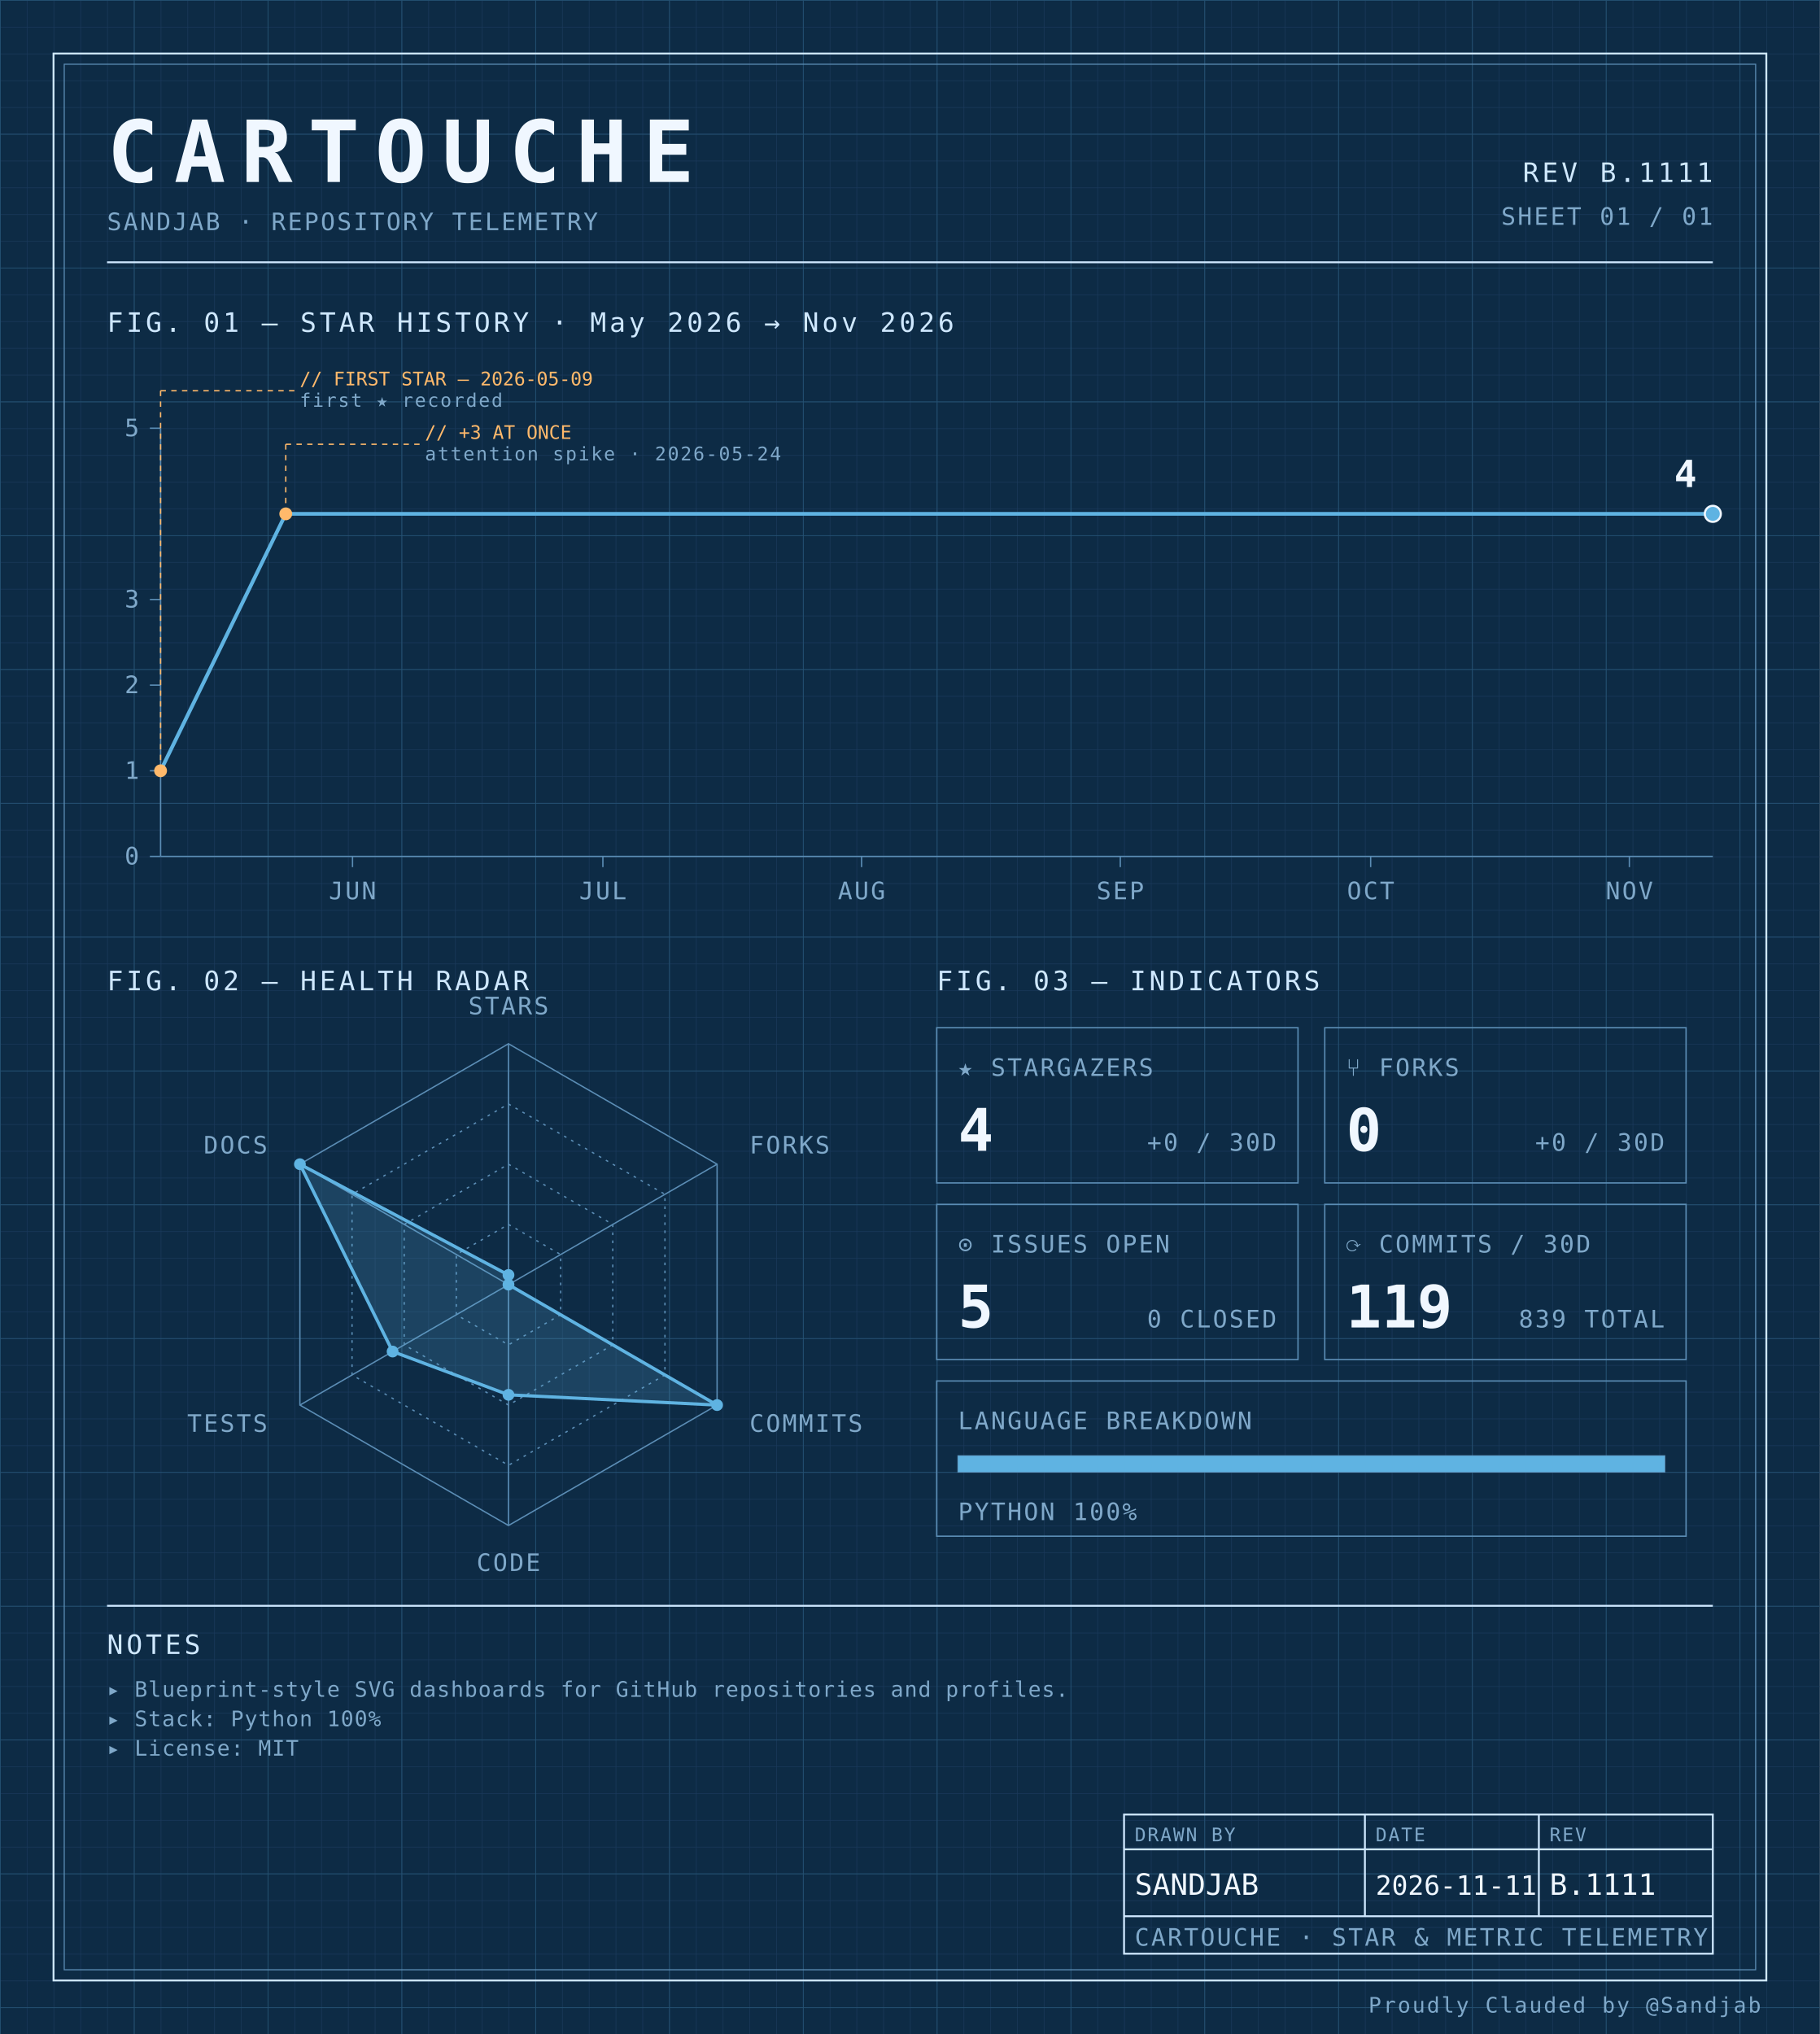
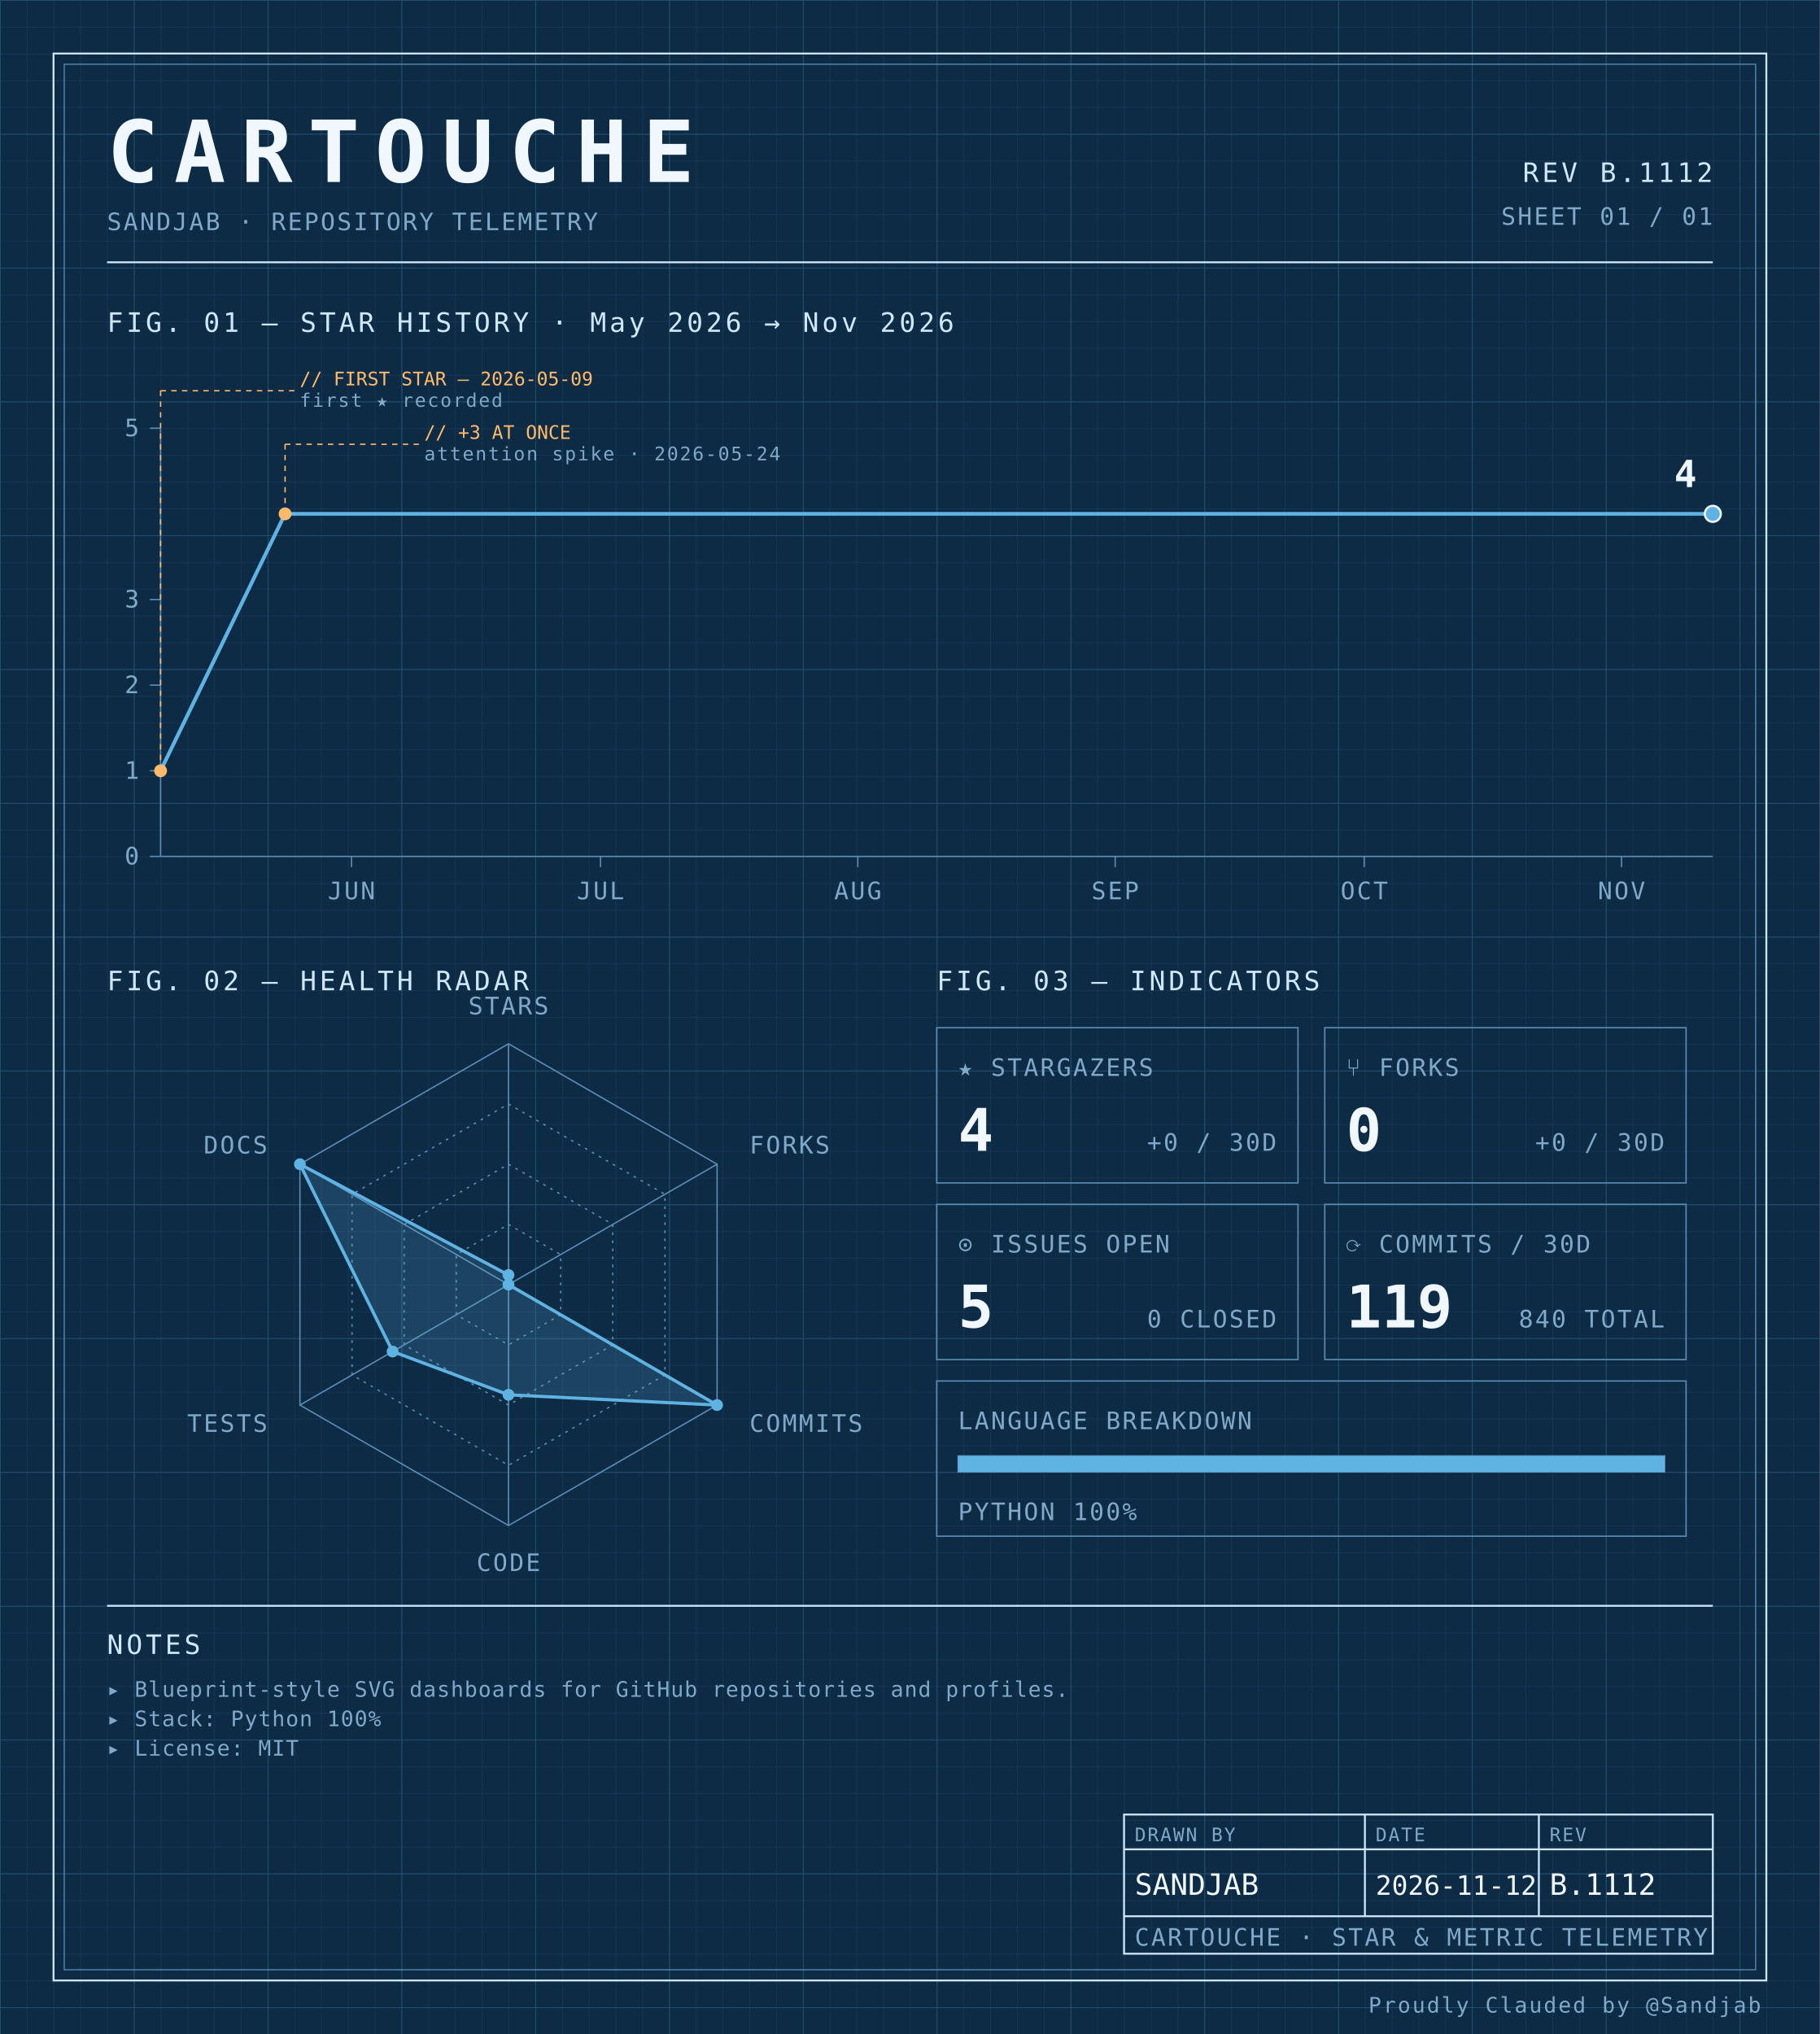
<svg xmlns="http://www.w3.org/2000/svg" width="100%" viewBox="0 0 680 760" role="img">
  <defs>
    <pattern id="grid-fine" width="10" height="10" patternUnits="userSpaceOnUse">
      <path d="M10 0H0V10" fill="none" stroke="#1a3a5c" stroke-width="0.4" />
    </pattern>
    <pattern id="grid-major" width="50" height="50" patternUnits="userSpaceOnUse">
      <path d="M50 0H0V50" fill="none" stroke="#245273" stroke-width="0.5" />
    </pattern>
  </defs>
  <rect x="0" y="0" width="680" height="760" fill="#0d2b45" />
  <rect x="0" y="0" width="680" height="760" fill="url(#grid-fine)" />
  <rect x="0" y="0" width="680" height="760" fill="url(#grid-major)" />
  <rect x="20" y="20" width="640" height="720" fill="none" stroke="#cfe8ff" stroke-width="0.7" />
  <rect x="24" y="24" width="632" height="712" fill="none" stroke="#5b8db5" stroke-width="0.4" />
  <text x="40" y="68" font-family="ui-monospace, 'SF Mono', 'JetBrains Mono', 'Cascadia Code', Consolas, monospace" font-size="32" font-weight="700" fill="#f0f7ff" text-anchor="start" letter-spacing="0.18em">CARTOUCHE</text>
  <text x="40" y="86" font-family="ui-monospace, 'SF Mono', 'JetBrains Mono', 'Cascadia Code', Consolas, monospace" font-size="9" font-weight="400" fill="#7fa8c9" text-anchor="start" letter-spacing="0.08em">SANDJAB · REPOSITORY TELEMETRY</text>
-   <text x="640" y="68" font-family="ui-monospace, 'SF Mono', 'JetBrains Mono', 'Cascadia Code', Consolas, monospace" font-size="10" font-weight="400" fill="#cfe8ff" text-anchor="end" letter-spacing="0.12em">REV B.1111</text>
+   <text x="640" y="68" font-family="ui-monospace, 'SF Mono', 'JetBrains Mono', 'Cascadia Code', Consolas, monospace" font-size="10" font-weight="400" fill="#cfe8ff" text-anchor="end" letter-spacing="0.12em">REV B.1112</text>
  <text x="640" y="84" font-family="ui-monospace, 'SF Mono', 'JetBrains Mono', 'Cascadia Code', Consolas, monospace" font-size="9" font-weight="400" fill="#7fa8c9" text-anchor="end" letter-spacing="0.08em">SHEET 01 / 01</text>
  <line x1="40" y1="98" x2="640" y2="98" stroke="#cfe8ff" stroke-width="0.7" />
  <text x="40" y="124" font-family="ui-monospace, 'SF Mono', 'JetBrains Mono', 'Cascadia Code', Consolas, monospace" font-size="10" font-weight="400" fill="#cfe8ff" text-anchor="start" letter-spacing="0.12em">FIG. 01 — STAR HISTORY · May 2026 → Nov 2026</text>
  <line x1="60" y1="160" x2="60" y2="320" stroke="#5b8db5" stroke-width="0.5" />
  <line x1="60" y1="320" x2="640" y2="320" stroke="#5b8db5" stroke-width="0.5" />
  <line x1="56" y1="320.0" x2="60" y2="320.0" stroke="#5b8db5" stroke-width="0.5" />
  <text x="52" y="323.0" font-family="ui-monospace, 'SF Mono', 'JetBrains Mono', 'Cascadia Code', Consolas, monospace" font-size="9" font-weight="400" fill="#7fa8c9" text-anchor="end" letter-spacing="0.08em">0</text>
  <line x1="56" y1="288.0" x2="60" y2="288.0" stroke="#5b8db5" stroke-width="0.5" />
  <text x="52" y="291.0" font-family="ui-monospace, 'SF Mono', 'JetBrains Mono', 'Cascadia Code', Consolas, monospace" font-size="9" font-weight="400" fill="#7fa8c9" text-anchor="end" letter-spacing="0.08em">1</text>
  <line x1="56" y1="256.0" x2="60" y2="256.0" stroke="#5b8db5" stroke-width="0.5" />
  <text x="52" y="259.0" font-family="ui-monospace, 'SF Mono', 'JetBrains Mono', 'Cascadia Code', Consolas, monospace" font-size="9" font-weight="400" fill="#7fa8c9" text-anchor="end" letter-spacing="0.08em">2</text>
  <line x1="56" y1="224.0" x2="60" y2="224.0" stroke="#5b8db5" stroke-width="0.5" />
  <text x="52" y="227.0" font-family="ui-monospace, 'SF Mono', 'JetBrains Mono', 'Cascadia Code', Consolas, monospace" font-size="9" font-weight="400" fill="#7fa8c9" text-anchor="end" letter-spacing="0.08em">3</text>
  <line x1="56" y1="160.0" x2="60" y2="160.0" stroke="#5b8db5" stroke-width="0.5" />
  <text x="52" y="163.0" font-family="ui-monospace, 'SF Mono', 'JetBrains Mono', 'Cascadia Code', Consolas, monospace" font-size="9" font-weight="400" fill="#7fa8c9" text-anchor="end" letter-spacing="0.08em">5</text>
-   <line x1="131.72" y1="320" x2="131.72" y2="324" stroke="#5b8db5" stroke-width="0.5" />
-   <text x="131.72" y="336" font-family="ui-monospace, 'SF Mono', 'JetBrains Mono', 'Cascadia Code', Consolas, monospace" font-size="9" font-weight="400" fill="#7fa8c9" text-anchor="middle" letter-spacing="0.08em">JUN</text>
-   <line x1="225.269" y1="320" x2="225.269" y2="324" stroke="#5b8db5" stroke-width="0.5" />
-   <text x="225.269" y="336" font-family="ui-monospace, 'SF Mono', 'JetBrains Mono', 'Cascadia Code', Consolas, monospace" font-size="9" font-weight="400" fill="#7fa8c9" text-anchor="middle" letter-spacing="0.08em">JUL</text>
-   <line x1="321.935" y1="320" x2="321.935" y2="324" stroke="#5b8db5" stroke-width="0.5" />
-   <text x="321.935" y="336" font-family="ui-monospace, 'SF Mono', 'JetBrains Mono', 'Cascadia Code', Consolas, monospace" font-size="9" font-weight="400" fill="#7fa8c9" text-anchor="middle" letter-spacing="0.08em">AUG</text>
-   <line x1="418.602" y1="320" x2="418.602" y2="324" stroke="#5b8db5" stroke-width="0.5" />
-   <text x="418.602" y="336" font-family="ui-monospace, 'SF Mono', 'JetBrains Mono', 'Cascadia Code', Consolas, monospace" font-size="9" font-weight="400" fill="#7fa8c9" text-anchor="middle" letter-spacing="0.08em">SEP</text>
-   <line x1="512.151" y1="320" x2="512.151" y2="324" stroke="#5b8db5" stroke-width="0.5" />
-   <text x="512.151" y="336" font-family="ui-monospace, 'SF Mono', 'JetBrains Mono', 'Cascadia Code', Consolas, monospace" font-size="9" font-weight="400" fill="#7fa8c9" text-anchor="middle" letter-spacing="0.08em">OCT</text>
-   <line x1="608.817" y1="320" x2="608.817" y2="324" stroke="#5b8db5" stroke-width="0.5" />
-   <text x="608.817" y="336" font-family="ui-monospace, 'SF Mono', 'JetBrains Mono', 'Cascadia Code', Consolas, monospace" font-size="9" font-weight="400" fill="#7fa8c9" text-anchor="middle" letter-spacing="0.08em">NOV</text>
-   <path d="M 60.00,288.00 L 106.77,192.00 153.55,192.00 200.32,192.00 247.10,192.00 293.87,192.00 340.65,192.00 387.42,192.00 434.19,192.00 480.97,192.00 527.74,192.00 574.52,192.00 621.29,192.00 640.00,192.00" fill="none" stroke="#5fb3e2" stroke-width="1.4" stroke-linejoin="round" stroke-linecap="round" />
+   <line x1="131.337" y1="320" x2="131.337" y2="324" stroke="#5b8db5" stroke-width="0.5" />
+   <text x="131.337" y="336" font-family="ui-monospace, 'SF Mono', 'JetBrains Mono', 'Cascadia Code', Consolas, monospace" font-size="9" font-weight="400" fill="#7fa8c9" text-anchor="middle" letter-spacing="0.08em">JUN</text>
+   <line x1="224.385" y1="320" x2="224.385" y2="324" stroke="#5b8db5" stroke-width="0.5" />
+   <text x="224.385" y="336" font-family="ui-monospace, 'SF Mono', 'JetBrains Mono', 'Cascadia Code', Consolas, monospace" font-size="9" font-weight="400" fill="#7fa8c9" text-anchor="middle" letter-spacing="0.08em">JUL</text>
+   <line x1="320.535" y1="320" x2="320.535" y2="324" stroke="#5b8db5" stroke-width="0.5" />
+   <text x="320.535" y="336" font-family="ui-monospace, 'SF Mono', 'JetBrains Mono', 'Cascadia Code', Consolas, monospace" font-size="9" font-weight="400" fill="#7fa8c9" text-anchor="middle" letter-spacing="0.08em">AUG</text>
+   <line x1="416.684" y1="320" x2="416.684" y2="324" stroke="#5b8db5" stroke-width="0.5" />
+   <text x="416.684" y="336" font-family="ui-monospace, 'SF Mono', 'JetBrains Mono', 'Cascadia Code', Consolas, monospace" font-size="9" font-weight="400" fill="#7fa8c9" text-anchor="middle" letter-spacing="0.08em">SEP</text>
+   <line x1="509.733" y1="320" x2="509.733" y2="324" stroke="#5b8db5" stroke-width="0.5" />
+   <text x="509.733" y="336" font-family="ui-monospace, 'SF Mono', 'JetBrains Mono', 'Cascadia Code', Consolas, monospace" font-size="9" font-weight="400" fill="#7fa8c9" text-anchor="middle" letter-spacing="0.08em">OCT</text>
+   <line x1="605.882" y1="320" x2="605.882" y2="324" stroke="#5b8db5" stroke-width="0.5" />
+   <text x="605.882" y="336" font-family="ui-monospace, 'SF Mono', 'JetBrains Mono', 'Cascadia Code', Consolas, monospace" font-size="9" font-weight="400" fill="#7fa8c9" text-anchor="middle" letter-spacing="0.08em">NOV</text>
+   <path d="M 60.00,288.00 L 106.52,192.00 153.05,192.00 199.57,192.00 246.10,192.00 292.62,192.00 339.14,192.00 385.67,192.00 432.19,192.00 478.72,192.00 525.24,192.00 571.76,192.00 618.29,192.00 640.00,192.00" fill="none" stroke="#5fb3e2" stroke-width="1.4" stroke-linejoin="round" stroke-linecap="round" />
  <circle cx="60.0" cy="288.0" r="2.4" fill="#ffb96b" />
  <line x1="60.0" y1="288.0" x2="60.0" y2="146" stroke="#ffb96b" stroke-width="0.5" stroke-dasharray="2,2" fill="none" />
  <line x1="60.0" y1="146" x2="110.0" y2="146" stroke="#ffb96b" stroke-width="0.5" stroke-dasharray="2,2" fill="none" />
  <text x="112.0" y="144" font-family="ui-monospace, 'SF Mono', 'JetBrains Mono', 'Cascadia Code', Consolas, monospace" font-size="7" font-weight="400" fill="#ffb96b" text-anchor="start" letter-spacing="normal">// FIRST STAR — 2026-05-09</text>
  <text x="112.0" y="152" font-family="ui-monospace, 'SF Mono', 'JetBrains Mono', 'Cascadia Code', Consolas, monospace" font-size="7" font-weight="400" fill="#7fa8c9" text-anchor="start" letter-spacing="0.08em">first ★ recorded</text>
-   <circle cx="106.774" cy="192.0" r="2.4" fill="#ffb96b" />
-   <line x1="106.774" y1="192.0" x2="106.774" y2="166" stroke="#ffb96b" stroke-width="0.5" stroke-dasharray="2,2" fill="none" />
-   <line x1="106.774" y1="166" x2="156.774" y2="166" stroke="#ffb96b" stroke-width="0.5" stroke-dasharray="2,2" fill="none" />
-   <text x="158.774" y="164" font-family="ui-monospace, 'SF Mono', 'JetBrains Mono', 'Cascadia Code', Consolas, monospace" font-size="7" font-weight="400" fill="#ffb96b" text-anchor="start" letter-spacing="normal">// +3 AT ONCE</text>
-   <text x="158.774" y="172" font-family="ui-monospace, 'SF Mono', 'JetBrains Mono', 'Cascadia Code', Consolas, monospace" font-size="7" font-weight="400" fill="#7fa8c9" text-anchor="start" letter-spacing="0.08em">attention spike · 2026-05-24</text>
+   <circle cx="106.524" cy="192.0" r="2.4" fill="#ffb96b" />
+   <line x1="106.524" y1="192.0" x2="106.524" y2="166" stroke="#ffb96b" stroke-width="0.5" stroke-dasharray="2,2" fill="none" />
+   <line x1="106.524" y1="166" x2="156.524" y2="166" stroke="#ffb96b" stroke-width="0.5" stroke-dasharray="2,2" fill="none" />
+   <text x="158.524" y="164" font-family="ui-monospace, 'SF Mono', 'JetBrains Mono', 'Cascadia Code', Consolas, monospace" font-size="7" font-weight="400" fill="#ffb96b" text-anchor="start" letter-spacing="normal">// +3 AT ONCE</text>
+   <text x="158.524" y="172" font-family="ui-monospace, 'SF Mono', 'JetBrains Mono', 'Cascadia Code', Consolas, monospace" font-size="7" font-weight="400" fill="#7fa8c9" text-anchor="start" letter-spacing="0.08em">attention spike · 2026-05-24</text>
  <circle cx="640.0" cy="192.0" r="3" fill="#5fb3e2" stroke="#f0f7ff" stroke-width="0.8" />
  <text x="634.0" y="182.0" font-family="ui-monospace, 'SF Mono', 'JetBrains Mono', 'Cascadia Code', Consolas, monospace" font-size="14" font-weight="700" fill="#f0f7ff" text-anchor="end" letter-spacing="normal">4</text>
  <text x="40" y="370" font-family="ui-monospace, 'SF Mono', 'JetBrains Mono', 'Cascadia Code', Consolas, monospace" font-size="10" font-weight="400" fill="#cfe8ff" text-anchor="start" letter-spacing="0.12em">FIG. 02 — HEALTH RADAR</text>
  <g transform="translate(190 480)">
    <polygon points="0.00,-90.00 77.94,-45.00 77.94,45.00 0.00,90.00 -77.94,45.00 -77.94,-45.00" fill="none" stroke="#5b8db5" stroke-width="0.5" />
    <polygon points="0.00,-67.50 58.46,-33.75 58.46,33.75 0.00,67.50 -58.46,33.75 -58.46,-33.75" fill="none" stroke="#5b8db5" stroke-width="0.5" stroke-dasharray="1,2" />
    <polygon points="0.00,-45.00 38.97,-22.50 38.97,22.50 0.00,45.00 -38.97,22.50 -38.97,-22.50" fill="none" stroke="#5b8db5" stroke-width="0.5" stroke-dasharray="1,2" />
    <polygon points="0.00,-22.50 19.49,-11.25 19.49,11.25 0.00,22.50 -19.49,11.25 -19.49,-11.25" fill="none" stroke="#5b8db5" stroke-width="0.5" stroke-dasharray="1,2" />
    <line x1="0" y1="0" x2="0.00" y2="-90.00" stroke="#5b8db5" stroke-width="0.5" />
    <line x1="0" y1="0" x2="77.94" y2="-45.00" stroke="#5b8db5" stroke-width="0.5" />
    <line x1="0" y1="0" x2="77.94" y2="45.00" stroke="#5b8db5" stroke-width="0.5" />
    <line x1="0" y1="0" x2="0.00" y2="90.00" stroke="#5b8db5" stroke-width="0.5" />
    <line x1="0" y1="0" x2="-77.94" y2="45.00" stroke="#5b8db5" stroke-width="0.5" />
    <line x1="0" y1="0" x2="-77.94" y2="-45.00" stroke="#5b8db5" stroke-width="0.5" />
    <polygon points="0.00,-3.60 0.00,0.00 77.94,45.00 0.00,41.17 -43.30,25.00 -77.94,-45.00" fill="#5fb3e2" fill-opacity="0.18" stroke="#5fb3e2" stroke-width="1.2" />
    <circle cx="0.00" cy="-3.60" r="2.2" fill="#5fb3e2" />
    <circle cx="0.00" cy="0.00" r="2.2" fill="#5fb3e2" />
    <circle cx="77.94" cy="45.00" r="2.2" fill="#5fb3e2" />
    <circle cx="0.00" cy="41.17" r="2.2" fill="#5fb3e2" />
    <circle cx="-43.30" cy="25.00" r="2.2" fill="#5fb3e2" />
    <circle cx="-77.94" cy="-45.00" r="2.2" fill="#5fb3e2" />
    <text x="6.3681633555662356e-15" y="-101" font-family="ui-monospace, 'SF Mono', 'JetBrains Mono', 'Cascadia Code', Consolas, monospace" font-size="9" font-weight="400" fill="#7fa8c9" text-anchor="middle" letter-spacing="0.08em">STARS</text>
    <text x="90.067" y="-49" font-family="ui-monospace, 'SF Mono', 'JetBrains Mono', 'Cascadia Code', Consolas, monospace" font-size="9" font-weight="400" fill="#7fa8c9" text-anchor="start" letter-spacing="0.08em">FORKS</text>
    <text x="90.067" y="55" font-family="ui-monospace, 'SF Mono', 'JetBrains Mono', 'Cascadia Code', Consolas, monospace" font-size="9" font-weight="400" fill="#7fa8c9" text-anchor="start" letter-spacing="0.08em">COMMITS</text>
    <text x="6.3681633555662356e-15" y="107" font-family="ui-monospace, 'SF Mono', 'JetBrains Mono', 'Cascadia Code', Consolas, monospace" font-size="9" font-weight="400" fill="#7fa8c9" text-anchor="middle" letter-spacing="0.08em">CODE</text>
    <text x="-90.067" y="55" font-family="ui-monospace, 'SF Mono', 'JetBrains Mono', 'Cascadia Code', Consolas, monospace" font-size="9" font-weight="400" fill="#7fa8c9" text-anchor="end" letter-spacing="0.08em">TESTS</text>
    <text x="-90.067" y="-49" font-family="ui-monospace, 'SF Mono', 'JetBrains Mono', 'Cascadia Code', Consolas, monospace" font-size="9" font-weight="400" fill="#7fa8c9" text-anchor="end" letter-spacing="0.08em">DOCS</text>
  </g>
  <text x="350" y="370" font-family="ui-monospace, 'SF Mono', 'JetBrains Mono', 'Cascadia Code', Consolas, monospace" font-size="10" font-weight="400" fill="#cfe8ff" text-anchor="start" letter-spacing="0.12em">FIG. 03 — INDICATORS</text>
  <rect x="350" y="384" width="135" height="58" fill="none" stroke="#5b8db5" stroke-width="0.5" />
  <text x="358" y="402" font-family="ui-monospace, 'SF Mono', 'JetBrains Mono', 'Cascadia Code', Consolas, monospace" font-size="9" font-weight="400" fill="#7fa8c9" text-anchor="start" letter-spacing="0.08em">★ STARGAZERS</text>
  <text x="358" y="430" font-family="ui-monospace, 'SF Mono', 'JetBrains Mono', 'Cascadia Code', Consolas, monospace" font-size="22" font-weight="700" fill="#f0f7ff" text-anchor="start" letter-spacing="normal">4</text>
  <text x="477" y="430" font-family="ui-monospace, 'SF Mono', 'JetBrains Mono', 'Cascadia Code', Consolas, monospace" font-size="9" font-weight="400" fill="#7fa8c9" text-anchor="end" letter-spacing="0.08em">+0 / 30D</text>
  <rect x="495" y="384" width="135" height="58" fill="none" stroke="#5b8db5" stroke-width="0.5" />
  <text x="503" y="402" font-family="ui-monospace, 'SF Mono', 'JetBrains Mono', 'Cascadia Code', Consolas, monospace" font-size="9" font-weight="400" fill="#7fa8c9" text-anchor="start" letter-spacing="0.08em">⑂ FORKS</text>
  <text x="503" y="430" font-family="ui-monospace, 'SF Mono', 'JetBrains Mono', 'Cascadia Code', Consolas, monospace" font-size="22" font-weight="700" fill="#f0f7ff" text-anchor="start" letter-spacing="normal">0</text>
  <text x="622" y="430" font-family="ui-monospace, 'SF Mono', 'JetBrains Mono', 'Cascadia Code', Consolas, monospace" font-size="9" font-weight="400" fill="#7fa8c9" text-anchor="end" letter-spacing="0.08em">+0 / 30D</text>
  <rect x="350" y="450" width="135" height="58" fill="none" stroke="#5b8db5" stroke-width="0.5" />
  <text x="358" y="468" font-family="ui-monospace, 'SF Mono', 'JetBrains Mono', 'Cascadia Code', Consolas, monospace" font-size="9" font-weight="400" fill="#7fa8c9" text-anchor="start" letter-spacing="0.08em">⊙ ISSUES OPEN</text>
  <text x="358" y="496" font-family="ui-monospace, 'SF Mono', 'JetBrains Mono', 'Cascadia Code', Consolas, monospace" font-size="22" font-weight="700" fill="#f0f7ff" text-anchor="start" letter-spacing="normal">5</text>
  <text x="477" y="496" font-family="ui-monospace, 'SF Mono', 'JetBrains Mono', 'Cascadia Code', Consolas, monospace" font-size="9" font-weight="400" fill="#7fa8c9" text-anchor="end" letter-spacing="0.08em">0 CLOSED</text>
  <rect x="495" y="450" width="135" height="58" fill="none" stroke="#5b8db5" stroke-width="0.5" />
  <text x="503" y="468" font-family="ui-monospace, 'SF Mono', 'JetBrains Mono', 'Cascadia Code', Consolas, monospace" font-size="9" font-weight="400" fill="#7fa8c9" text-anchor="start" letter-spacing="0.08em">⟳ COMMITS / 30D</text>
  <text x="503" y="496" font-family="ui-monospace, 'SF Mono', 'JetBrains Mono', 'Cascadia Code', Consolas, monospace" font-size="22" font-weight="700" fill="#f0f7ff" text-anchor="start" letter-spacing="normal">119</text>
-   <text x="622" y="496" font-family="ui-monospace, 'SF Mono', 'JetBrains Mono', 'Cascadia Code', Consolas, monospace" font-size="9" font-weight="400" fill="#7fa8c9" text-anchor="end" letter-spacing="0.08em">839 TOTAL</text>
+   <text x="622" y="496" font-family="ui-monospace, 'SF Mono', 'JetBrains Mono', 'Cascadia Code', Consolas, monospace" font-size="9" font-weight="400" fill="#7fa8c9" text-anchor="end" letter-spacing="0.08em">840 TOTAL</text>
  <rect x="350" y="516" width="280" height="58" fill="none" stroke="#5b8db5" stroke-width="0.5" />
  <text x="358" y="534" font-family="ui-monospace, 'SF Mono', 'JetBrains Mono', 'Cascadia Code', Consolas, monospace" font-size="9" font-weight="400" fill="#7fa8c9" text-anchor="start" letter-spacing="0.08em">LANGUAGE BREAKDOWN</text>
  <rect x="358" y="544" width="264" height="6" fill="none" stroke="#5b8db5" stroke-width="0.5" />
  <rect x="358" y="544" width="264.00" height="6" fill="#5fb3e2" />
  <text x="358" y="568" font-family="ui-monospace, 'SF Mono', 'JetBrains Mono', 'Cascadia Code', Consolas, monospace" font-size="9" font-weight="400" fill="#7fa8c9" text-anchor="start" letter-spacing="0.08em">PYTHON 100%</text>
  <line x1="40" y1="600" x2="640" y2="600" stroke="#cfe8ff" stroke-width="0.7" />
  <text x="40" y="618" font-family="ui-monospace, 'SF Mono', 'JetBrains Mono', 'Cascadia Code', Consolas, monospace" font-size="10" font-weight="400" fill="#cfe8ff" text-anchor="start" letter-spacing="0.12em">NOTES</text>
  <text x="40" y="634" font-family="ui-monospace, 'SF Mono', 'JetBrains Mono', 'Cascadia Code', Consolas, monospace" font-size="8" font-weight="400" fill="#7fa8c9" text-anchor="start" letter-spacing="0.04em">▸ Blueprint-style SVG dashboards for GitHub repositories and profiles.</text>
  <text x="40" y="645" font-family="ui-monospace, 'SF Mono', 'JetBrains Mono', 'Cascadia Code', Consolas, monospace" font-size="8" font-weight="400" fill="#7fa8c9" text-anchor="start" letter-spacing="0.04em">▸ Stack: Python 100%</text>
  <text x="40" y="656" font-family="ui-monospace, 'SF Mono', 'JetBrains Mono', 'Cascadia Code', Consolas, monospace" font-size="8" font-weight="400" fill="#7fa8c9" text-anchor="start" letter-spacing="0.04em">▸ License: MIT</text>
  <rect x="420" y="678" width="220" height="52" fill="none" stroke="#cfe8ff" stroke-width="0.7" />
  <line x1="420" y1="691" x2="640" y2="691" stroke="#cfe8ff" stroke-width="0.7" />
  <line x1="420" y1="716" x2="640" y2="716" stroke="#cfe8ff" stroke-width="0.7" />
  <line x1="510" y1="678" x2="510" y2="716" stroke="#cfe8ff" stroke-width="0.7" />
  <line x1="575" y1="678" x2="575" y2="716" stroke="#cfe8ff" stroke-width="0.7" />
  <text x="424" y="688" font-family="ui-monospace, 'SF Mono', 'JetBrains Mono', 'Cascadia Code', Consolas, monospace" font-size="7" font-weight="400" fill="#7fa8c9" text-anchor="start" letter-spacing="0.08em">DRAWN BY</text>
  <text x="514" y="688" font-family="ui-monospace, 'SF Mono', 'JetBrains Mono', 'Cascadia Code', Consolas, monospace" font-size="7" font-weight="400" fill="#7fa8c9" text-anchor="start" letter-spacing="0.08em">DATE</text>
  <text x="579" y="688" font-family="ui-monospace, 'SF Mono', 'JetBrains Mono', 'Cascadia Code', Consolas, monospace" font-size="7" font-weight="400" fill="#7fa8c9" text-anchor="start" letter-spacing="0.08em">REV</text>
  <text x="424" y="708" font-family="ui-monospace, 'SF Mono', 'JetBrains Mono', 'Cascadia Code', Consolas, monospace" font-size="11" font-weight="400" fill="#f0f7ff" text-anchor="start" letter-spacing="normal">SANDJAB</text>
-   <text x="514" y="708" font-family="ui-monospace, 'SF Mono', 'JetBrains Mono', 'Cascadia Code', Consolas, monospace" font-size="10" font-weight="400" fill="#f0f7ff" text-anchor="start" letter-spacing="normal">2026-11-11</text>
-   <text x="579" y="708" font-family="ui-monospace, 'SF Mono', 'JetBrains Mono', 'Cascadia Code', Consolas, monospace" font-size="11" font-weight="400" fill="#f0f7ff" text-anchor="start" letter-spacing="normal">B.1111</text>
+   <text x="514" y="708" font-family="ui-monospace, 'SF Mono', 'JetBrains Mono', 'Cascadia Code', Consolas, monospace" font-size="10" font-weight="400" fill="#f0f7ff" text-anchor="start" letter-spacing="normal">2026-11-12</text>
+   <text x="579" y="708" font-family="ui-monospace, 'SF Mono', 'JetBrains Mono', 'Cascadia Code', Consolas, monospace" font-size="11" font-weight="400" fill="#f0f7ff" text-anchor="start" letter-spacing="normal">B.1112</text>
  <text x="424" y="727" font-family="ui-monospace, 'SF Mono', 'JetBrains Mono', 'Cascadia Code', Consolas, monospace" font-size="9" font-weight="400" fill="#7fa8c9" text-anchor="start" letter-spacing="0.08em">CARTOUCHE · STAR &amp; METRIC TELEMETRY</text>
  <text x="658" y="752" font-family="ui-monospace, 'SF Mono', 'JetBrains Mono', 'Cascadia Code', Consolas, monospace" font-size="8" font-weight="400" fill="#7fa8c9" text-anchor="end" letter-spacing="0.08em">Proudly Clauded by @Sandjab</text>
</svg>
